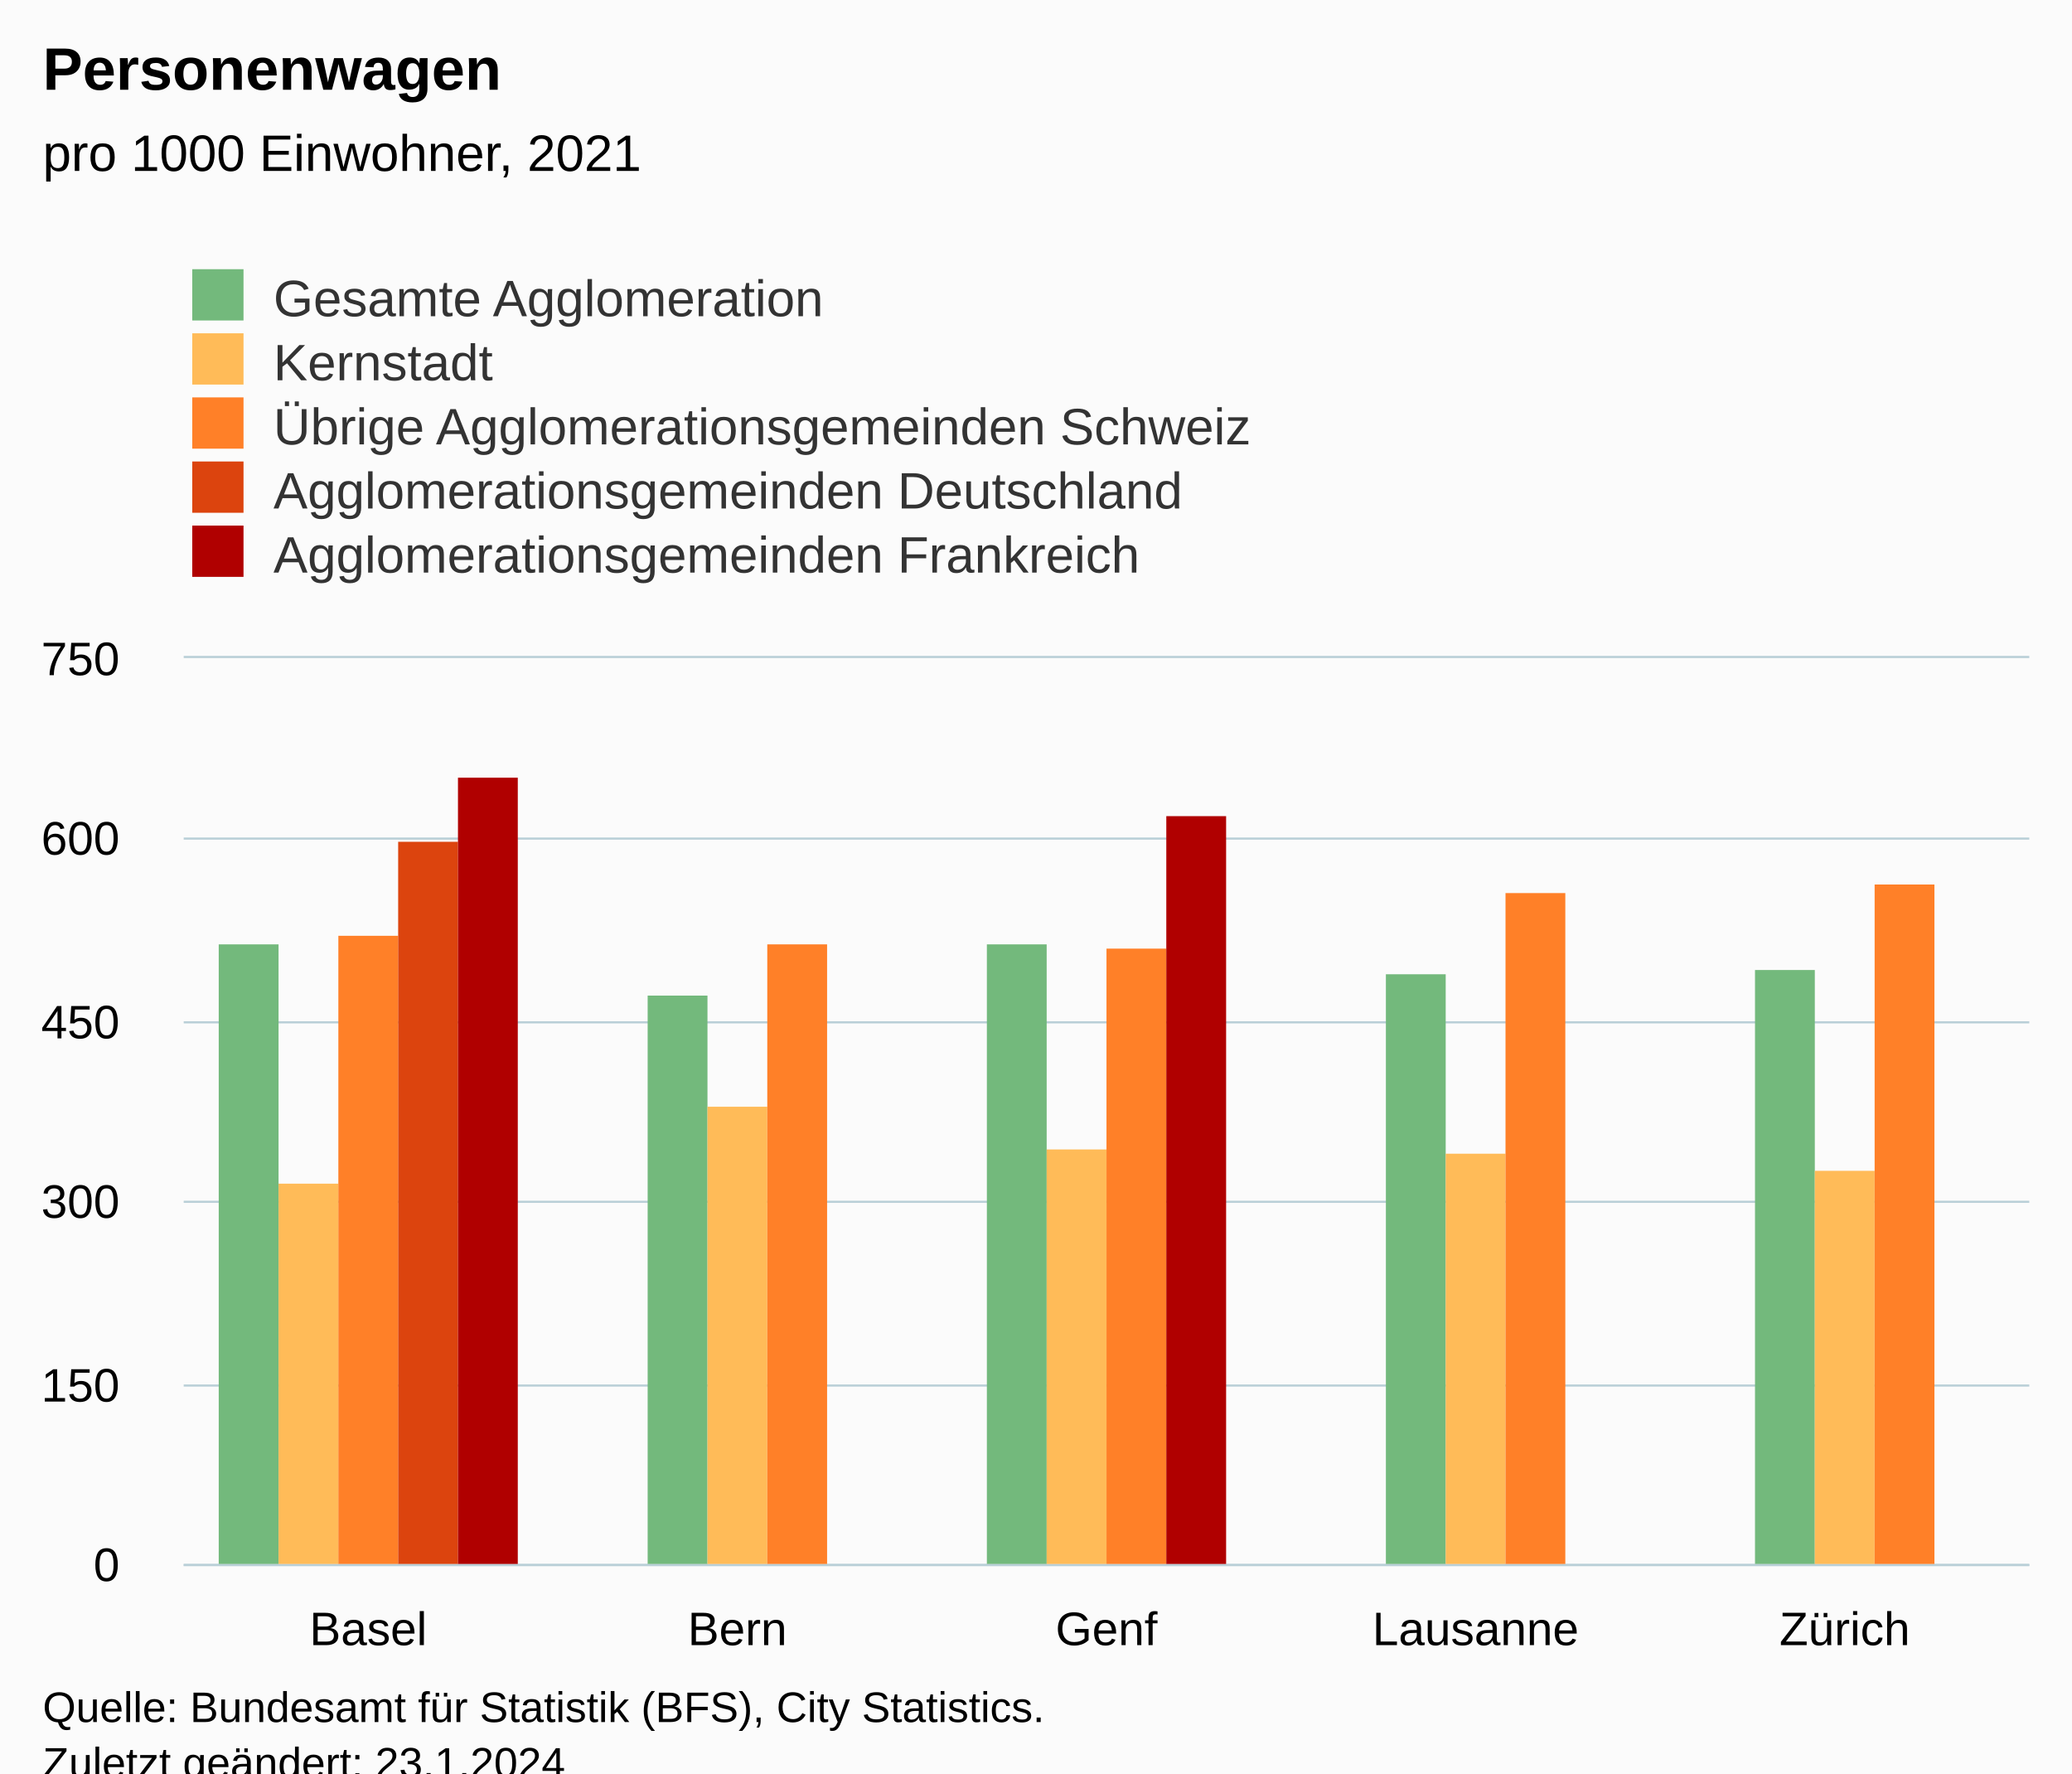
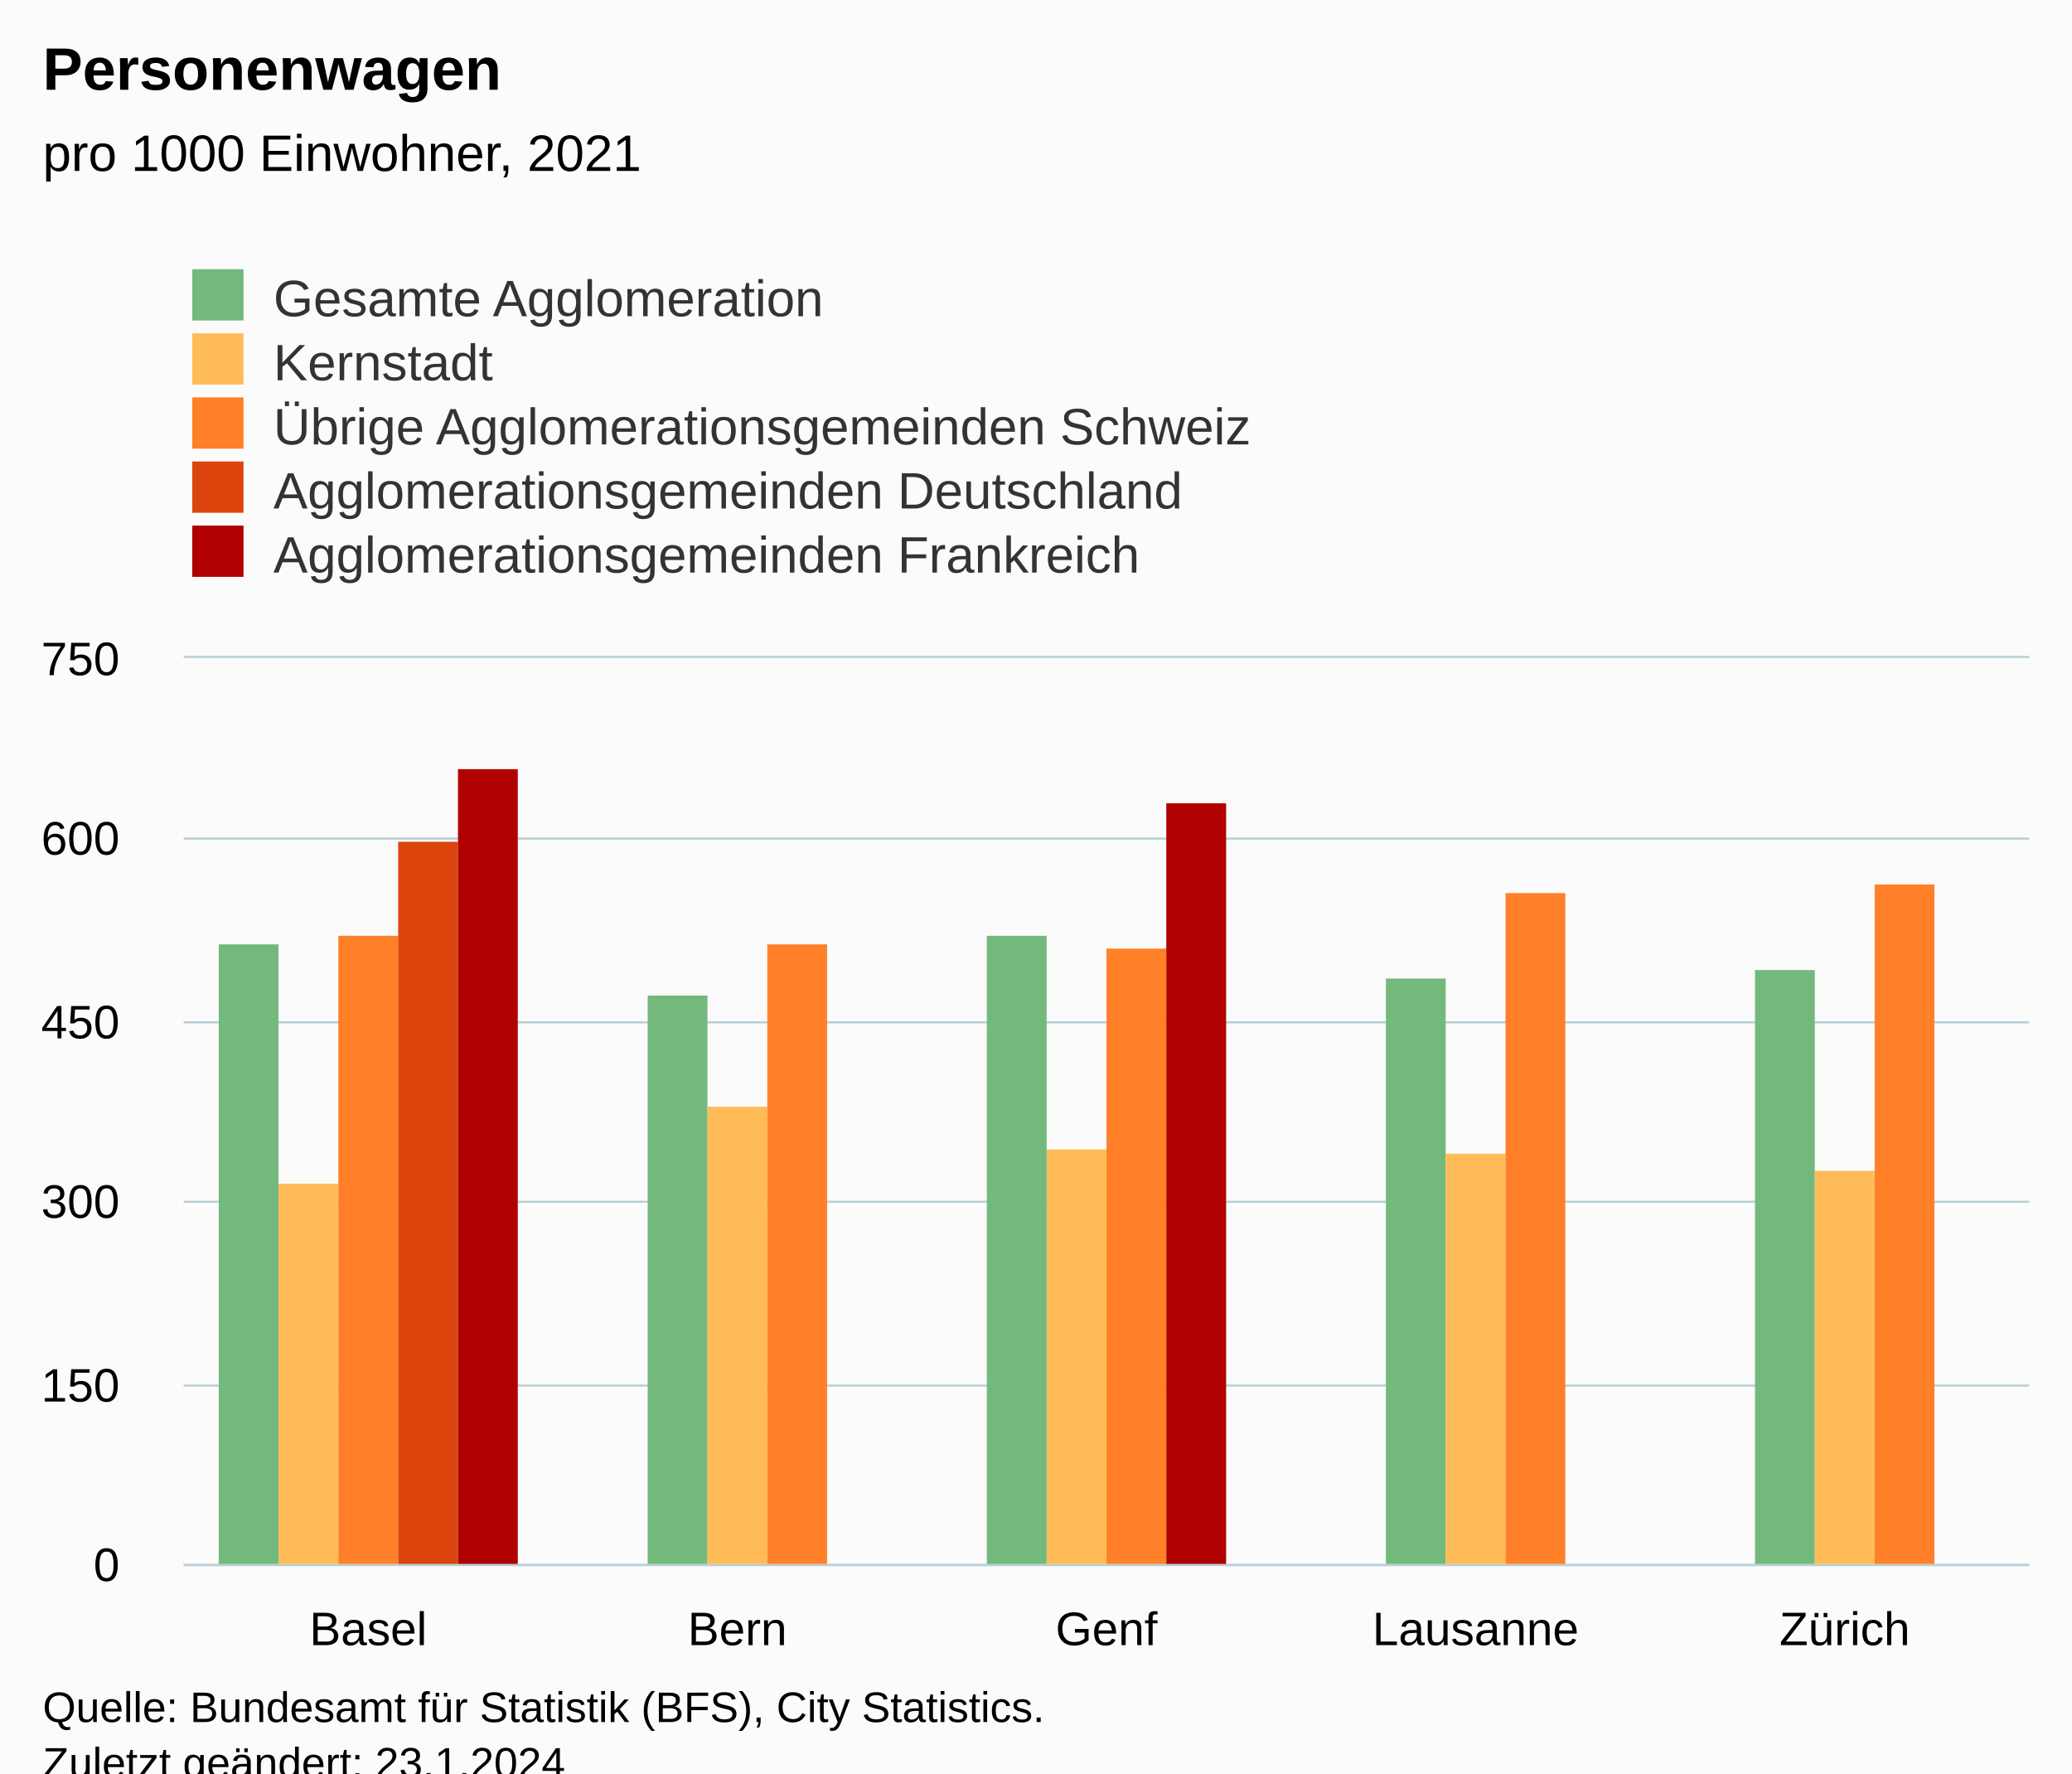
<svg xmlns="http://www.w3.org/2000/svg" version="1.1" class="highcharts-root" style="font-family:Arial;font-size:12px;" viewBox="0 0 485 415">
  <defs>
-     <clipPath id="highcharts-eq4sv9i-32-">
+     <clipPath id="highcharts-80j7dc3-32-">
      <rect x="0" y="0" width="432" height="212" fill="none" />
    </clipPath>
-     <clipPath id="highcharts-eq4sv9i-38-">
+     <clipPath id="highcharts-80j7dc3-38-">
      <rect x="0" y="0" width="432" height="212" fill="none" />
    </clipPath>
-     <clipPath id="highcharts-eq4sv9i-59-">
+     <clipPath id="highcharts-80j7dc3-59-">
      <rect x="43" y="154" width="432" height="212" fill="none" />
    </clipPath>
  </defs>
  <rect fill="#fbfbfb" class="highcharts-background" x="0" y="0" width="485" height="428" rx="0" ry="0" />
  <rect fill="none" class="highcharts-plot-background" x="43" y="154" width="432" height="212" />
  <g class="highcharts-pane-group" data-z-index="0" />
  <g class="highcharts-grid highcharts-xaxis-grid" data-z-index="1">
    <path fill="none" data-z-index="1" class="highcharts-grid-line" d="M 128.5 154 L 128.5 366" opacity="1" />
    <path fill="none" data-z-index="1" class="highcharts-grid-line" d="M 215.5 154 L 215.5 366" opacity="1" />
    <path fill="none" data-z-index="1" class="highcharts-grid-line" d="M 301.5 154 L 301.5 366" opacity="1" />
    <path fill="none" data-z-index="1" class="highcharts-grid-line" d="M 388.5 154 L 388.5 366" opacity="1" />
    <path fill="none" data-z-index="1" class="highcharts-grid-line" d="M 474.5 154 L 474.5 366" opacity="1" />
    <path fill="none" data-z-index="1" class="highcharts-grid-line" d="M 42.5 154 L 42.5 366" opacity="1" />
  </g>
  <g class="highcharts-grid highcharts-yaxis-grid" data-z-index="1">
    <path fill="none" stroke="#B9CFD7" stroke-width="0.5" data-z-index="1" class="highcharts-grid-line" d="M 43 366.25 L 475 366.25" opacity="1" />
    <path fill="none" stroke="#B9CFD7" stroke-width="0.5" data-z-index="1" class="highcharts-grid-line" d="M 43 324.25 L 475 324.25" opacity="1" />
    <path fill="none" stroke="#B9CFD7" stroke-width="0.5" data-z-index="1" class="highcharts-grid-line" d="M 43 281.25 L 475 281.25" opacity="1" />
    <path fill="none" stroke="#B9CFD7" stroke-width="0.5" data-z-index="1" class="highcharts-grid-line" d="M 43 239.25 L 475 239.25" opacity="1" />
    <path fill="none" stroke="#B9CFD7" stroke-width="0.5" data-z-index="1" class="highcharts-grid-line" d="M 43 196.25 L 475 196.25" opacity="1" />
    <path fill="none" stroke="#B9CFD7" stroke-width="0.5" data-z-index="1" class="highcharts-grid-line" d="M 43 153.75 L 475 153.75" opacity="1" />
  </g>
  <rect fill="none" class="highcharts-plot-border" data-z-index="1" x="43" y="154" width="432" height="212" />
  <g class="highcharts-axis highcharts-xaxis" data-z-index="2">
    <path fill="none" class="highcharts-axis-line" stroke="#B9CFD7" stroke-width="0.5" data-z-index="7" d="M 43 366.25 L 475 366.25" />
  </g>
  <g class="highcharts-axis highcharts-yaxis" data-z-index="2">
    <path fill="none" class="highcharts-axis-line" data-z-index="7" d="M 43 154 L 43 366" />
  </g>
  <g class="highcharts-series-group" data-z-index="3">
-     <g class="highcharts-series highcharts-series-0 highcharts-column-series" data-z-index="0.1" opacity="1" transform="translate(43,154) scale(1 1)" clip-path="url(#highcharts-eq4sv9i-38-)">
+     <g class="highcharts-series highcharts-series-0 highcharts-column-series" data-z-index="0.1" opacity="1" transform="translate(43,154) scale(1 1)" clip-path="url(#highcharts-80j7dc3-38-)">
      <rect x="8.2" y="67" width="14" height="146" fill="#73B97C" opacity="1" class="highcharts-point" />
      <rect x="108.6" y="79" width="14" height="134" fill="#73B97C" opacity="1" class="highcharts-point" />
-       <rect x="188" y="67" width="14" height="146" fill="#73B97C" opacity="1" class="highcharts-point" />
-       <rect x="281.4" y="74" width="14" height="139" fill="#73B97C" opacity="1" class="highcharts-point" />
+       <rect x="188" y="65" width="14" height="148" fill="#73B97C" opacity="1" class="highcharts-point" />
+       <rect x="281.4" y="75" width="14" height="138" fill="#73B97C" opacity="1" class="highcharts-point" />
      <rect x="367.8" y="73" width="14" height="140" fill="#73B97C" opacity="1" class="highcharts-point" />
    </g>
    <g class="highcharts-markers highcharts-series-0 highcharts-column-series" data-z-index="0.1" opacity="1" transform="translate(43,154) scale(1 1)" clip-path="none" />
-     <g class="highcharts-series highcharts-series-1 highcharts-column-series" data-z-index="0.1" opacity="1" transform="translate(43,154) scale(1 1)" clip-path="url(#highcharts-eq4sv9i-38-)">
+     <g class="highcharts-series highcharts-series-1 highcharts-column-series" data-z-index="0.1" opacity="1" transform="translate(43,154) scale(1 1)" clip-path="url(#highcharts-80j7dc3-38-)">
      <rect x="22.2" y="123" width="14" height="90" fill="#FFBB58" opacity="1" class="highcharts-point" />
      <rect x="122.6" y="105" width="14" height="108" fill="#FFBB58" opacity="1" class="highcharts-point" />
      <rect x="202" y="115" width="14" height="98" fill="#FFBB58" opacity="1" class="highcharts-point" />
      <rect x="295.4" y="116" width="14" height="97" fill="#FFBB58" opacity="1" class="highcharts-point" />
      <rect x="381.8" y="120" width="14" height="93" fill="#FFBB58" opacity="1" class="highcharts-point" />
    </g>
    <g class="highcharts-markers highcharts-series-1 highcharts-column-series" data-z-index="0.1" opacity="1" transform="translate(43,154) scale(1 1)" clip-path="none" />
-     <g class="highcharts-series highcharts-series-2 highcharts-column-series" data-z-index="0.1" opacity="1" transform="translate(43,154) scale(1 1)" clip-path="url(#highcharts-eq4sv9i-38-)">
+     <g class="highcharts-series highcharts-series-2 highcharts-column-series" data-z-index="0.1" opacity="1" transform="translate(43,154) scale(1 1)" clip-path="url(#highcharts-80j7dc3-38-)">
      <rect x="36.2" y="65" width="14" height="148" fill="#FF8028" opacity="1" class="highcharts-point" />
      <rect x="136.6" y="67" width="14" height="146" fill="#FF8028" opacity="1" class="highcharts-point" />
      <rect x="216" y="68" width="14" height="145" fill="#FF8028" opacity="1" class="highcharts-point" />
      <rect x="309.4" y="55" width="14" height="158" fill="#FF8028" opacity="1" class="highcharts-point" />
      <rect x="395.8" y="53" width="14" height="160" fill="#FF8028" opacity="1" class="highcharts-point" />
    </g>
    <g class="highcharts-markers highcharts-series-2 highcharts-column-series" data-z-index="0.1" opacity="1" transform="translate(43,154) scale(1 1)" clip-path="none" />
-     <g class="highcharts-series highcharts-series-3 highcharts-column-series" data-z-index="0.1" opacity="1" transform="translate(43,154) scale(1 1)" clip-path="url(#highcharts-eq4sv9i-38-)">
+     <g class="highcharts-series highcharts-series-3 highcharts-column-series" data-z-index="0.1" opacity="1" transform="translate(43,154) scale(1 1)" clip-path="url(#highcharts-80j7dc3-38-)">
      <rect x="50.2" y="43" width="14" height="170" fill="#DC440E" opacity="1" class="highcharts-point" />
    </g>
    <g class="highcharts-markers highcharts-series-3 highcharts-column-series" data-z-index="0.1" opacity="1" transform="translate(43,154) scale(1 1)" clip-path="none" />
-     <g class="highcharts-series highcharts-series-4 highcharts-column-series" data-z-index="0.1" opacity="1" transform="translate(43,154) scale(1 1)" clip-path="url(#highcharts-eq4sv9i-38-)">
-       <rect x="64.2" y="28" width="14" height="185" fill="#B00000" opacity="1" class="highcharts-point" />
-       <rect x="230" y="37" width="14" height="176" fill="#B00000" opacity="1" class="highcharts-point" />
+     <g class="highcharts-series highcharts-series-4 highcharts-column-series" data-z-index="0.1" opacity="1" transform="translate(43,154) scale(1 1)" clip-path="url(#highcharts-80j7dc3-38-)">
+       <rect x="64.2" y="26" width="14" height="187" fill="#B00000" opacity="1" class="highcharts-point" />
+       <rect x="230" y="34" width="14" height="179" fill="#B00000" opacity="1" class="highcharts-point" />
    </g>
    <g class="highcharts-markers highcharts-series-4 highcharts-column-series" data-z-index="0.1" opacity="1" transform="translate(43,154) scale(1 1)" clip-path="none" />
  </g>
  <text x="10" text-anchor="start" class="highcharts-title" data-z-index="4" style="color:#000000;font-size:14px;font-weight:bold;fill:#000000;" y="21">
    <tspan>Personenwagen</tspan>
  </text>
  <text x="10" text-anchor="start" class="highcharts-subtitle" data-z-index="4" style="color:#000000;font-size:12px;font-weight:normal;fill:#000000;" y="40">
    <tspan>pro 1000 Einwohner, 2021</tspan>
  </text>
  <text x="10" text-anchor="start" class="highcharts-caption" data-z-index="4" style="color:#666666;fill:#666666;" y="400" />
  <g class="highcharts-legend" data-z-index="7" transform="translate(35,56)">
    <rect fill="none" class="highcharts-legend-box" rx="0" ry="0" x="0" y="0" width="296" height="86" visibility="visible" />
    <g data-z-index="1">
      <g>
        <g class="highcharts-legend-item highcharts-column-series highcharts-color-undefined highcharts-series-0" data-z-index="1" transform="translate(8,3)">
          <text x="21" style="color:#333333;cursor:pointer;font-size:12px;font-weight:normal;fill:#333333;" text-anchor="start" data-z-index="2" y="15">
            <tspan>Gesamte Agglomeration</tspan>
          </text>
          <rect x="2" y="4" width="12" height="12" fill="#73B97C" class="highcharts-point" data-z-index="3" />
        </g>
        <g class="highcharts-legend-item highcharts-column-series highcharts-color-undefined highcharts-series-1" data-z-index="1" transform="translate(8,18)">
          <text x="21" y="15" style="color:#333333;cursor:pointer;font-size:12px;font-weight:normal;fill:#333333;" text-anchor="start" data-z-index="2">
            <tspan>Kernstadt</tspan>
          </text>
          <rect x="2" y="4" width="12" height="12" fill="#FFBB58" class="highcharts-point" data-z-index="3" />
        </g>
        <g class="highcharts-legend-item highcharts-column-series highcharts-color-undefined highcharts-series-2" data-z-index="1" transform="translate(8,33)">
          <text x="21" y="15" style="color:#333333;cursor:pointer;font-size:12px;font-weight:normal;fill:#333333;" text-anchor="start" data-z-index="2">
            <tspan>Übrige Agglomerationsgemeinden Schweiz</tspan>
          </text>
          <rect x="2" y="4" width="12" height="12" fill="#FF8028" class="highcharts-point" data-z-index="3" />
        </g>
        <g class="highcharts-legend-item highcharts-column-series highcharts-color-undefined highcharts-series-3" data-z-index="1" transform="translate(8,48)">
          <text x="21" y="15" style="color:#333333;cursor:pointer;font-size:12px;font-weight:normal;fill:#333333;" text-anchor="start" data-z-index="2">
            <tspan>Agglomerationsgemeinden Deutschland</tspan>
          </text>
          <rect x="2" y="4" width="12" height="12" fill="#DC440E" class="highcharts-point" data-z-index="3" />
        </g>
        <g class="highcharts-legend-item highcharts-column-series highcharts-color-undefined highcharts-series-4" data-z-index="1" transform="translate(8,63)">
          <text x="21" y="15" style="color:#333333;cursor:pointer;font-size:12px;font-weight:normal;fill:#333333;" text-anchor="start" data-z-index="2">
            <tspan>Agglomerationsgemeinden Frankreich</tspan>
          </text>
          <rect x="2" y="4" width="12" height="12" fill="#B00000" class="highcharts-point" data-z-index="3" />
        </g>
      </g>
    </g>
  </g>
  <g class="highcharts-axis-labels highcharts-xaxis-labels" data-z-index="7">
    <text x="86.2" style="color:#000000;cursor:default;font-size:11px;fill:#000000;" text-anchor="middle" transform="translate(0,0)" y="385" opacity="1">Basel</text>
    <text x="172.6" style="color:#000000;cursor:default;font-size:11px;fill:#000000;" text-anchor="middle" transform="translate(0,0)" y="385" opacity="1">Bern</text>
    <text x="259" style="color:#000000;cursor:default;font-size:11px;fill:#000000;" text-anchor="middle" transform="translate(0,0)" y="385" opacity="1">Genf</text>
    <text x="345.4" style="color:#000000;cursor:default;font-size:11px;fill:#000000;" text-anchor="middle" transform="translate(0,0)" y="385" opacity="1">Lausanne</text>
    <text x="431.8" style="color:#000000;cursor:default;font-size:11px;fill:#000000;" text-anchor="middle" transform="translate(0,0)" y="385" opacity="1">Zürich</text>
  </g>
  <g class="highcharts-axis-labels highcharts-yaxis-labels" data-z-index="7">
    <text x="28" style="color:#000000;cursor:default;font-size:11px;fill:#000000;" text-anchor="end" transform="translate(0,0)" y="370" opacity="1">0</text>
    <text x="28" style="color:#000000;cursor:default;font-size:11px;fill:#000000;" text-anchor="end" transform="translate(0,0)" y="328" opacity="1">150</text>
    <text x="28" style="color:#000000;cursor:default;font-size:11px;fill:#000000;" text-anchor="end" transform="translate(0,0)" y="285" opacity="1">300</text>
    <text x="28" style="color:#000000;cursor:default;font-size:11px;fill:#000000;" text-anchor="end" transform="translate(0,0)" y="243" opacity="1">450</text>
    <text x="28" style="color:#000000;cursor:default;font-size:11px;fill:#000000;" text-anchor="end" transform="translate(0,0)" y="200" opacity="1">600</text>
    <text x="28" style="color:#000000;cursor:default;font-size:11px;fill:#000000;" text-anchor="end" transform="translate(0,0)" y="158" opacity="1">750</text>
  </g>
  <text x="10" class="highcharts-credits" text-anchor="start" data-z-index="8" style="cursor:default;color:#000000;font-size:10px;fill:#000000;" y="403">
    <tspan>Quelle: Bundesamt für Statistik (BFS), City Statistics.</tspan>
    <tspan x="10" dy="13">Zuletzt geändert: 23.1.2024</tspan>
  </text>
-   <g class="highcharts-control-points" data-z-index="99" clip-path="url(#highcharts-eq4sv9i-59-)" />
+   <g class="highcharts-control-points" data-z-index="99" clip-path="url(#highcharts-80j7dc3-59-)" />
</svg>
